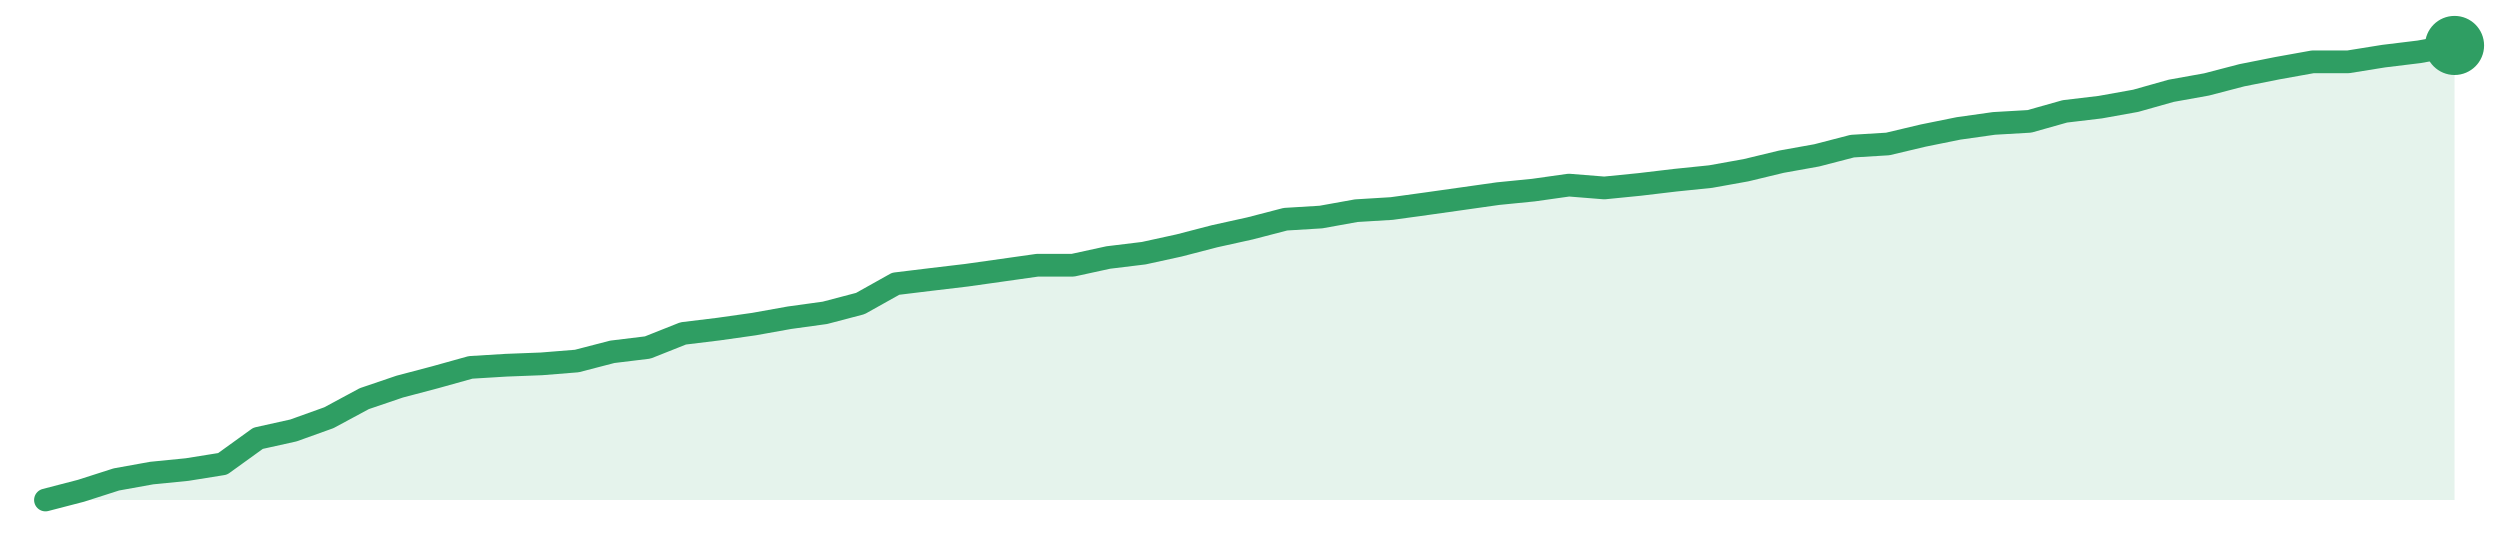
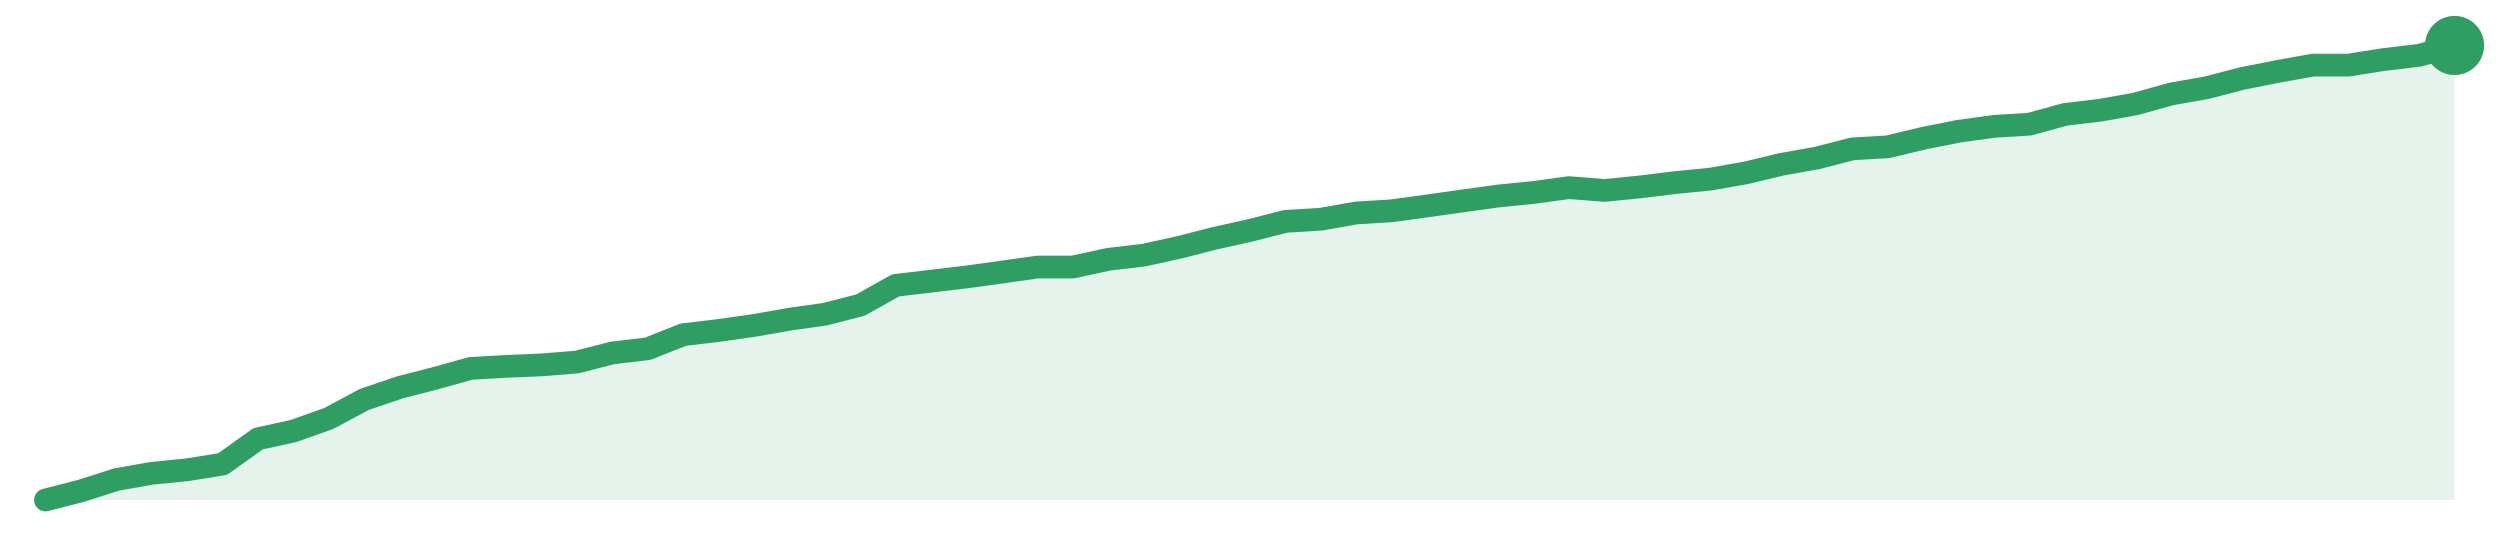
<svg xmlns="http://www.w3.org/2000/svg" width="220" height="48" viewBox="0 0 220 48" role="img" aria-label="trend">
-   <path d="M4.0,44.0 L4.0,44.0 L7.12,43.19 L10.24,42.19 L13.35,41.63 L16.47,41.32 L19.59,40.82 L22.71,38.57 L25.82,37.88 L28.94,36.76 L32.06,35.08 L35.18,34.02 L38.29,33.2 L41.41,32.33 L44.53,32.14 L47.65,32.02 L50.76,31.77 L53.88,30.96 L57.0,30.58 L60.12,29.34 L63.24,28.96 L66.35,28.52 L69.47,27.96 L72.59,27.53 L75.71,26.71 L78.82,24.97 L81.94,24.59 L85.06,24.22 L88.18,23.78 L91.29,23.34 L94.41,23.34 L97.53,22.66 L100.65,22.28 L103.76,21.6 L106.88,20.79 L110.0,20.1 L113.12,19.29 L116.24,19.1 L119.35,18.54 L122.47,18.35 L125.59,17.92 L128.71,17.48 L131.82,17.04 L134.94,16.73 L138.06,16.29 L141.18,16.54 L144.29,16.23 L147.41,15.86 L150.53,15.54 L153.65,14.98 L156.76,14.23 L159.88,13.67 L163.0,12.86 L166.12,12.67 L169.24,11.93 L172.35,11.3 L175.47,10.86 L178.59,10.68 L181.71,9.8 L184.82,9.43 L187.94,8.87 L191.06,7.99 L194.18,7.43 L197.29,6.62 L200.41,6.0 L203.53,5.44 L206.65,5.44 L209.76,4.94 L212.88,4.56 L216.0,4.0 L216.0,44.0 Z" fill="#2f9e631f" />
-   <path d="M4.0,44.0 L7.12,43.19 L10.24,42.19 L13.35,41.63 L16.47,41.32 L19.59,40.82 L22.71,38.57 L25.82,37.88 L28.94,36.76 L32.06,35.08 L35.18,34.02 L38.29,33.2 L41.41,32.33 L44.53,32.14 L47.65,32.02 L50.76,31.77 L53.88,30.96 L57.0,30.58 L60.12,29.34 L63.24,28.96 L66.35,28.52 L69.47,27.96 L72.59,27.53 L75.71,26.71 L78.82,24.97 L81.94,24.59 L85.06,24.22 L88.18,23.78 L91.29,23.34 L94.41,23.34 L97.53,22.66 L100.65,22.28 L103.76,21.6 L106.88,20.79 L110.0,20.1 L113.12,19.29 L116.24,19.1 L119.35,18.54 L122.47,18.35 L125.59,17.92 L128.71,17.48 L131.82,17.04 L134.94,16.73 L138.06,16.29 L141.18,16.54 L144.29,16.23 L147.41,15.86 L150.53,15.54 L153.65,14.98 L156.76,14.23 L159.88,13.67 L163.0,12.86 L166.12,12.67 L169.24,11.93 L172.35,11.3 L175.47,10.86 L178.59,10.68 L181.71,9.8 L184.82,9.43 L187.94,8.87 L191.06,7.99 L194.18,7.43 L197.29,6.62 L200.41,6.0 L203.53,5.44 L206.65,5.44 L209.76,4.94 L212.88,4.56 L216.0,4.0" fill="none" stroke="#2f9e63" stroke-width="2" stroke-linejoin="round" stroke-linecap="round" />
+   <path d="M4.0,44.0 L4.0,44.0 L7.12,43.2 L10.24,42.2 L13.35,41.65 L16.47,41.34 L19.59,40.84 L22.71,38.61 L25.82,37.93 L28.94,36.82 L32.06,35.15 L35.18,34.09 L38.29,33.29 L41.41,32.42 L44.53,32.24 L47.65,32.11 L50.76,31.86 L53.88,31.06 L57.0,30.69 L60.12,29.45 L63.24,29.08 L66.35,28.64 L69.47,28.09 L72.59,27.65 L75.71,26.85 L78.82,25.11 L81.94,24.74 L85.06,24.37 L88.18,23.94 L91.29,23.5 L94.41,23.5 L97.53,22.82 L100.65,22.45 L103.76,21.77 L106.88,20.97 L110.0,20.28 L113.12,19.48 L116.24,19.29 L119.35,18.74 L122.47,18.55 L125.59,18.12 L128.71,17.68 L131.82,17.25 L134.94,16.94 L138.06,16.51 L141.18,16.76 L144.29,16.45 L147.41,16.07 L150.53,15.76 L153.65,15.21 L156.76,14.46 L159.88,13.91 L163.0,13.1 L166.12,12.92 L169.24,12.17 L172.35,11.55 L175.47,11.12 L178.59,10.93 L181.71,10.07 L184.82,9.7 L187.94,9.14 L191.06,8.27 L194.18,7.72 L197.29,6.91 L200.41,6.29 L203.53,5.73 L206.65,5.73 L209.76,5.24 L212.88,4.87 L216.0,4.0 L216.0,44.0 Z" fill="#2f9e631f" />
+   <path d="M4.0,44.0 L7.12,43.2 L10.24,42.2 L13.35,41.65 L16.47,41.34 L19.59,40.84 L22.71,38.61 L25.82,37.93 L28.94,36.82 L32.06,35.15 L35.18,34.09 L38.29,33.29 L41.41,32.42 L44.53,32.24 L47.65,32.11 L50.76,31.86 L53.88,31.06 L57.0,30.69 L60.12,29.45 L63.24,29.08 L66.35,28.64 L69.47,28.09 L72.59,27.65 L75.71,26.85 L78.82,25.11 L81.94,24.74 L85.06,24.37 L88.18,23.94 L91.29,23.5 L94.41,23.5 L97.53,22.82 L100.65,22.45 L103.76,21.77 L106.88,20.97 L110.0,20.28 L113.12,19.48 L116.24,19.29 L119.35,18.74 L122.47,18.55 L125.59,18.12 L128.71,17.68 L131.82,17.25 L134.94,16.94 L138.06,16.51 L141.18,16.76 L144.29,16.45 L147.41,16.07 L150.53,15.76 L153.65,15.21 L156.76,14.46 L159.88,13.91 L163.0,13.1 L166.12,12.92 L169.24,12.17 L172.35,11.55 L175.47,11.12 L178.59,10.93 L181.71,10.07 L184.82,9.7 L187.94,9.14 L191.06,8.27 L194.18,7.72 L197.29,6.91 L200.41,6.29 L203.53,5.73 L206.65,5.73 L209.76,5.24 L212.88,4.87 L216.0,4.0" fill="none" stroke="#2f9e63" stroke-width="2" stroke-linejoin="round" stroke-linecap="round" />
  <circle cx="216.0" cy="4.0" r="2.6" fill="#2f9e63" />
</svg>
